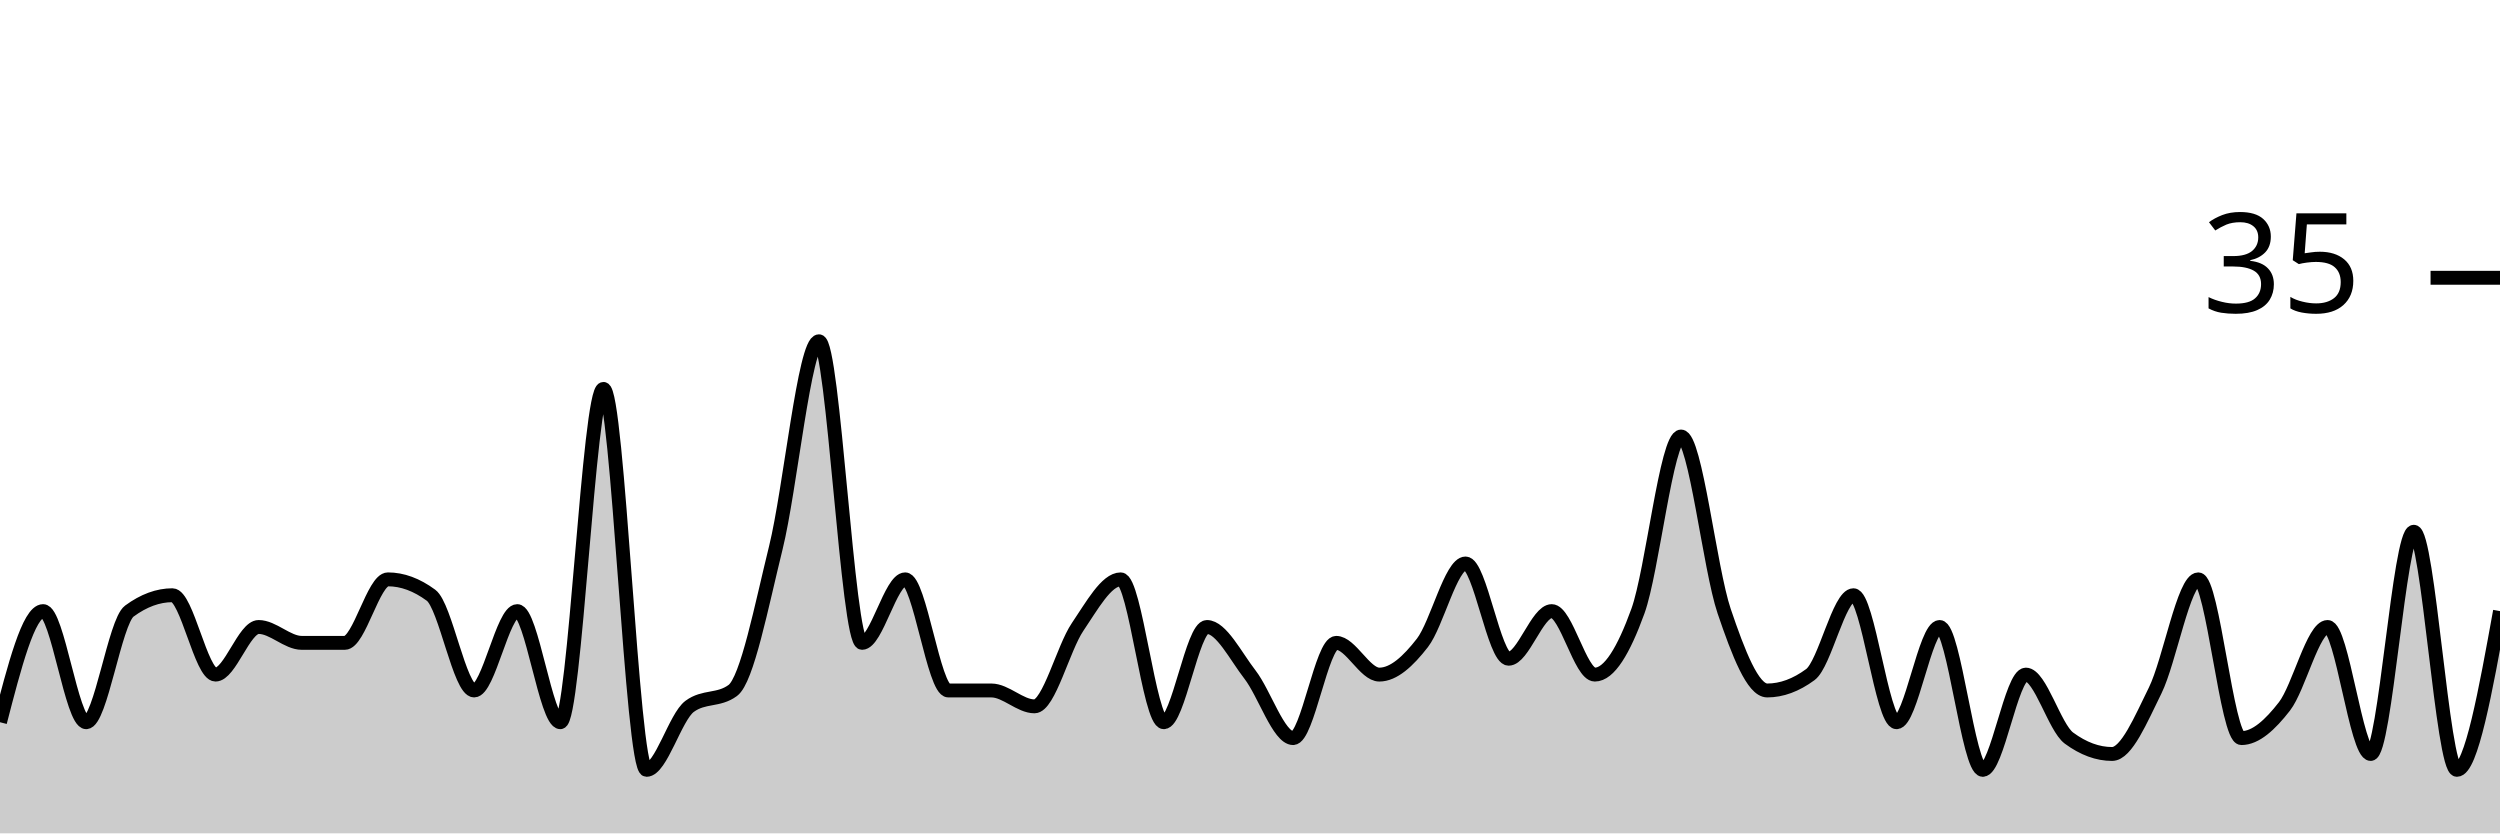
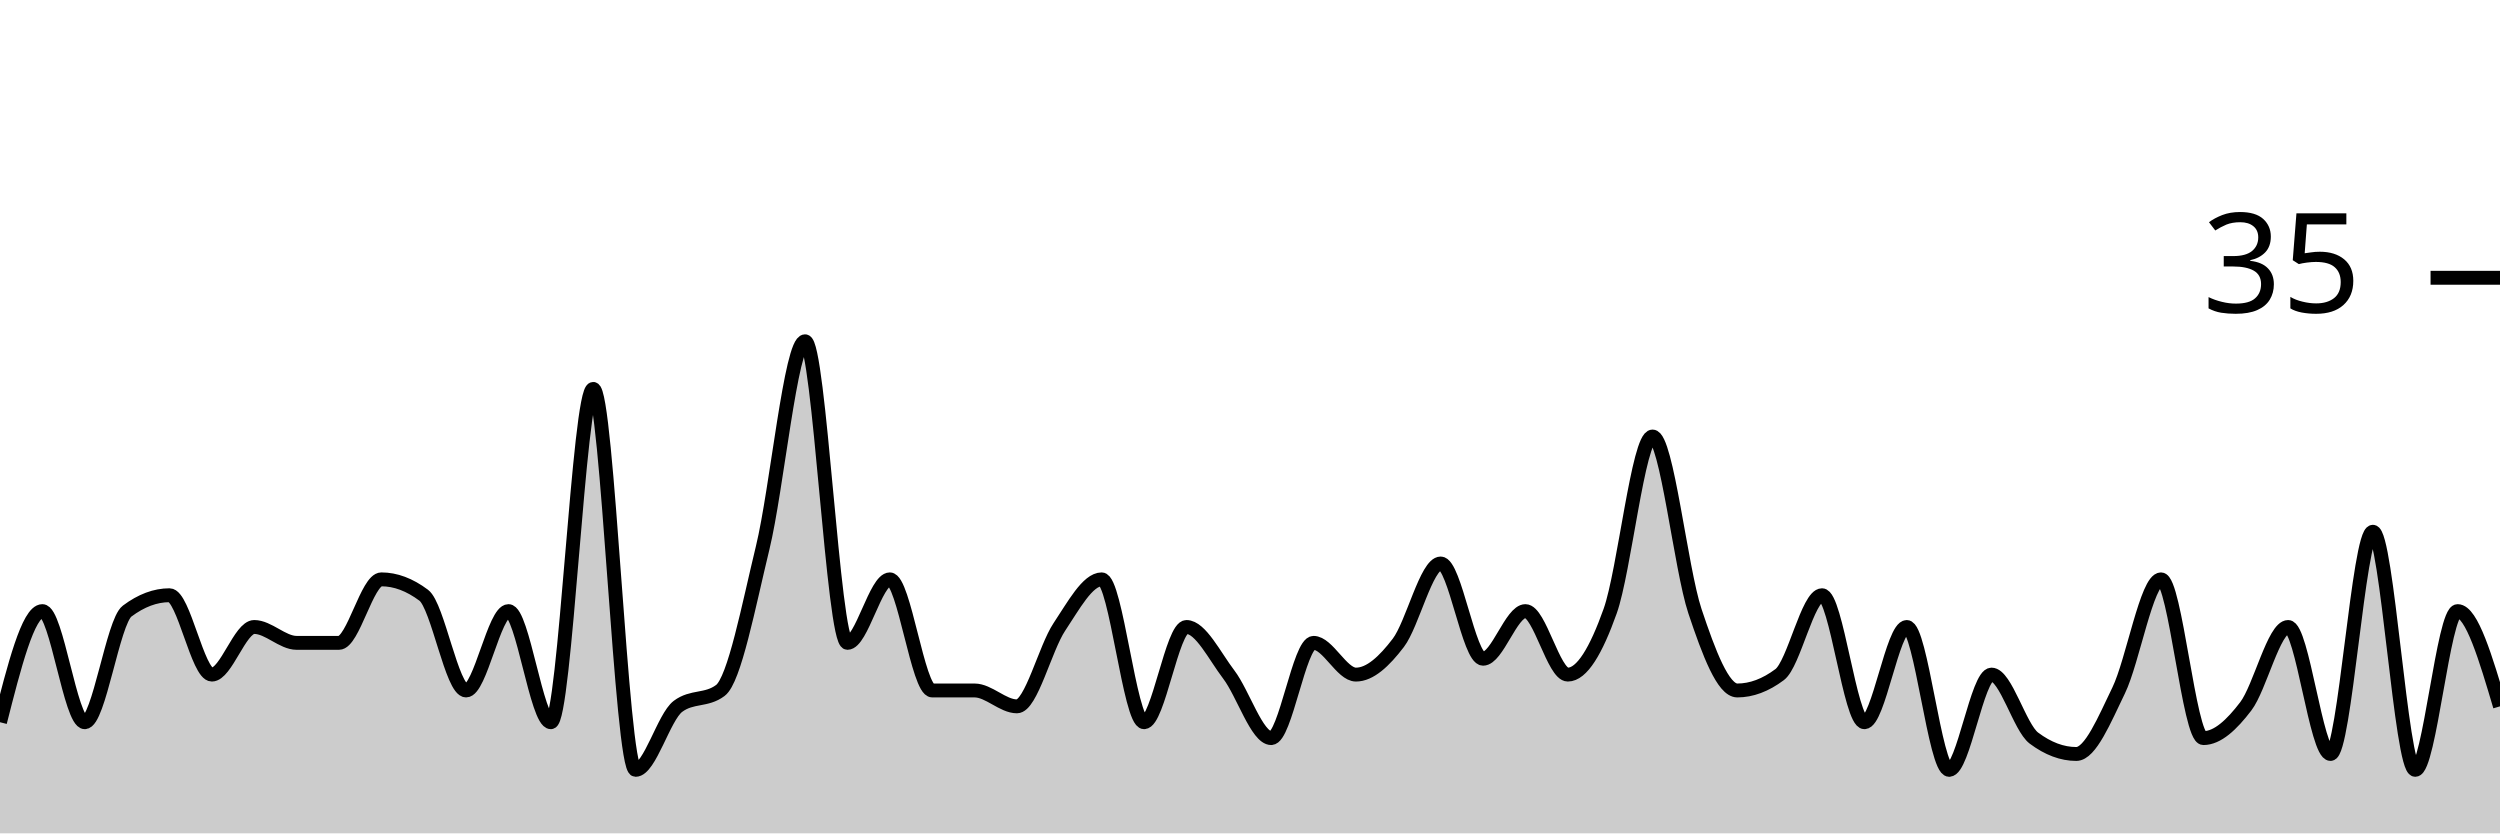
<svg xmlns="http://www.w3.org/2000/svg" viewBox="0 0 180 60">
  <g transform="translate(0,20)">
-     <path class="area" fill="rgba(0, 0, 0, 0.2)" d="M0,32C1.034,28,2.069,24,3.103,24C4.138,24,5.172,32,6.207,32C7.241,32,8.276,24.762,9.31,24C10.345,23.238,11.379,22.857,12.414,22.857C13.448,22.857,14.483,28.571,15.517,28.571C16.552,28.571,17.586,25.143,18.621,25.143C19.655,25.143,20.69,26.286,21.724,26.286C22.759,26.286,23.793,26.286,24.828,26.286C25.862,26.286,26.897,21.714,27.931,21.714C28.966,21.714,30,22.095,31.034,22.857C32.069,23.619,33.103,29.714,34.138,29.714C35.172,29.714,36.207,24,37.241,24C38.276,24,39.31,32,40.345,32C41.379,32,42.414,8,43.448,8C44.483,8,45.517,35.429,46.552,35.429C47.586,35.429,48.621,31.619,49.655,30.857C50.69,30.095,51.724,30.476,52.759,29.714C53.793,28.952,54.828,23.619,55.862,19.429C56.897,15.238,57.931,4.571,58.966,4.571C60,4.571,61.034,26.286,62.069,26.286C63.103,26.286,64.138,21.714,65.172,21.714C66.207,21.714,67.241,29.714,68.276,29.714C69.31,29.714,70.345,29.714,71.379,29.714C72.414,29.714,73.448,30.857,74.483,30.857C75.517,30.857,76.552,26.667,77.586,25.143C78.621,23.619,79.655,21.714,80.69,21.714C81.724,21.714,82.759,32,83.793,32C84.828,32,85.862,25.143,86.897,25.143C87.931,25.143,88.966,27.238,90,28.571C91.034,29.905,92.069,33.143,93.103,33.143C94.138,33.143,95.172,26.286,96.207,26.286C97.241,26.286,98.276,28.571,99.31,28.571C100.345,28.571,101.379,27.619,102.414,26.286C103.448,24.952,104.483,20.571,105.517,20.571C106.552,20.571,107.586,27.429,108.621,27.429C109.655,27.429,110.69,24,111.724,24C112.759,24,113.793,28.571,114.828,28.571C115.862,28.571,116.897,26.857,117.931,24C118.966,21.143,120,11.429,121.034,11.429C122.069,11.429,123.103,20.952,124.138,24C125.172,27.048,126.207,29.714,127.241,29.714C128.276,29.714,129.31,29.333,130.345,28.571C131.379,27.81,132.414,22.857,133.448,22.857C134.483,22.857,135.517,32,136.552,32C137.586,32,138.621,25.143,139.655,25.143C140.69,25.143,141.724,35.429,142.759,35.429C143.793,35.429,144.828,28.571,145.862,28.571C146.897,28.571,147.931,32.381,148.966,33.143C150,33.905,151.034,34.286,152.069,34.286C153.103,34.286,154.138,31.81,155.172,29.714C156.207,27.619,157.241,21.714,158.276,21.714C159.31,21.714,160.345,33.143,161.379,33.143C162.414,33.143,163.448,32.19,164.483,30.857C165.517,29.524,166.552,25.143,167.586,25.143C168.621,25.143,169.655,34.286,170.69,34.286C171.724,34.286,172.759,18.286,173.793,18.286C174.828,18.286,175.862,35.429,176.897,35.429C177.931,35.429,178.966,29.714,180,24L180,40C178.966,40,177.931,40,176.897,40C175.862,40,174.828,40,173.793,40C172.759,40,171.724,40,170.69,40C169.655,40,168.621,40,167.586,40C166.552,40,165.517,40,164.483,40C163.448,40,162.414,40,161.379,40C160.345,40,159.31,40,158.276,40C157.241,40,156.207,40,155.172,40C154.138,40,153.103,40,152.069,40C151.034,40,150,40,148.966,40C147.931,40,146.897,40,145.862,40C144.828,40,143.793,40,142.759,40C141.724,40,140.69,40,139.655,40C138.621,40,137.586,40,136.552,40C135.517,40,134.483,40,133.448,40C132.414,40,131.379,40,130.345,40C129.31,40,128.276,40,127.241,40C126.207,40,125.172,40,124.138,40C123.103,40,122.069,40,121.034,40C120,40,118.966,40,117.931,40C116.897,40,115.862,40,114.828,40C113.793,40,112.759,40,111.724,40C110.69,40,109.655,40,108.621,40C107.586,40,106.552,40,105.517,40C104.483,40,103.448,40,102.414,40C101.379,40,100.345,40,99.31,40C98.276,40,97.241,40,96.207,40C95.172,40,94.138,40,93.103,40C92.069,40,91.034,40,90,40C88.966,40,87.931,40,86.897,40C85.862,40,84.828,40,83.793,40C82.759,40,81.724,40,80.69,40C79.655,40,78.621,40,77.586,40C76.552,40,75.517,40,74.483,40C73.448,40,72.414,40,71.379,40C70.345,40,69.31,40,68.276,40C67.241,40,66.207,40,65.172,40C64.138,40,63.103,40,62.069,40C61.034,40,60,40,58.966,40C57.931,40,56.897,40,55.862,40C54.828,40,53.793,40,52.759,40C51.724,40,50.69,40,49.655,40C48.621,40,47.586,40,46.552,40C45.517,40,44.483,40,43.448,40C42.414,40,41.379,40,40.345,40C39.31,40,38.276,40,37.241,40C36.207,40,35.172,40,34.138,40C33.103,40,32.069,40,31.034,40C30,40,28.966,40,27.931,40C26.897,40,25.862,40,24.828,40C23.793,40,22.759,40,21.724,40C20.69,40,19.655,40,18.621,40C17.586,40,16.552,40,15.517,40C14.483,40,13.448,40,12.414,40C11.379,40,10.345,40,9.31,40C8.276,40,7.241,40,6.207,40C5.172,40,4.138,40,3.103,40C2.069,40,1.034,40,0,40Z" />
-     <path class="line" stroke="black" fill="none" d="M0,32C1.034,28,2.069,24,3.103,24C4.138,24,5.172,32,6.207,32C7.241,32,8.276,24.762,9.31,24C10.345,23.238,11.379,22.857,12.414,22.857C13.448,22.857,14.483,28.571,15.517,28.571C16.552,28.571,17.586,25.143,18.621,25.143C19.655,25.143,20.69,26.286,21.724,26.286C22.759,26.286,23.793,26.286,24.828,26.286C25.862,26.286,26.897,21.714,27.931,21.714C28.966,21.714,30,22.095,31.034,22.857C32.069,23.619,33.103,29.714,34.138,29.714C35.172,29.714,36.207,24,37.241,24C38.276,24,39.31,32,40.345,32C41.379,32,42.414,8,43.448,8C44.483,8,45.517,35.429,46.552,35.429C47.586,35.429,48.621,31.619,49.655,30.857C50.69,30.095,51.724,30.476,52.759,29.714C53.793,28.952,54.828,23.619,55.862,19.429C56.897,15.238,57.931,4.571,58.966,4.571C60,4.571,61.034,26.286,62.069,26.286C63.103,26.286,64.138,21.714,65.172,21.714C66.207,21.714,67.241,29.714,68.276,29.714C69.31,29.714,70.345,29.714,71.379,29.714C72.414,29.714,73.448,30.857,74.483,30.857C75.517,30.857,76.552,26.667,77.586,25.143C78.621,23.619,79.655,21.714,80.69,21.714C81.724,21.714,82.759,32,83.793,32C84.828,32,85.862,25.143,86.897,25.143C87.931,25.143,88.966,27.238,90,28.571C91.034,29.905,92.069,33.143,93.103,33.143C94.138,33.143,95.172,26.286,96.207,26.286C97.241,26.286,98.276,28.571,99.31,28.571C100.345,28.571,101.379,27.619,102.414,26.286C103.448,24.952,104.483,20.571,105.517,20.571C106.552,20.571,107.586,27.429,108.621,27.429C109.655,27.429,110.69,24,111.724,24C112.759,24,113.793,28.571,114.828,28.571C115.862,28.571,116.897,26.857,117.931,24C118.966,21.143,120,11.429,121.034,11.429C122.069,11.429,123.103,20.952,124.138,24C125.172,27.048,126.207,29.714,127.241,29.714C128.276,29.714,129.31,29.333,130.345,28.571C131.379,27.81,132.414,22.857,133.448,22.857C134.483,22.857,135.517,32,136.552,32C137.586,32,138.621,25.143,139.655,25.143C140.69,25.143,141.724,35.429,142.759,35.429C143.793,35.429,144.828,28.571,145.862,28.571C146.897,28.571,147.931,32.381,148.966,33.143C150,33.905,151.034,34.286,152.069,34.286C153.103,34.286,154.138,31.81,155.172,29.714C156.207,27.619,157.241,21.714,158.276,21.714C159.31,21.714,160.345,33.143,161.379,33.143C162.414,33.143,163.448,32.19,164.483,30.857C165.517,29.524,166.552,25.143,167.586,25.143C168.621,25.143,169.655,34.286,170.69,34.286C171.724,34.286,172.759,18.286,173.793,18.286C174.828,18.286,175.862,35.429,176.897,35.429C177.931,35.429,178.966,29.714,180,24" />
+     <path class="area" fill="rgba(0, 0, 0, 0.2)" d="M0,32C1.017,28,2.034,24,3.051,24C4.068,24,5.085,32,6.102,32C7.119,32,8.136,24.762,9.153,24C10.169,23.238,11.186,22.857,12.203,22.857C13.22,22.857,14.237,28.571,15.254,28.571C16.271,28.571,17.288,25.143,18.305,25.143C19.322,25.143,20.339,26.286,21.356,26.286C22.373,26.286,23.39,26.286,24.407,26.286C25.424,26.286,26.441,21.714,27.458,21.714C28.475,21.714,29.492,22.095,30.508,22.857C31.525,23.619,32.542,29.714,33.559,29.714C34.576,29.714,35.593,24,36.61,24C37.627,24,38.644,32,39.661,32C40.678,32,41.695,8,42.712,8C43.729,8,44.746,35.429,45.763,35.429C46.78,35.429,47.797,31.619,48.814,30.857C49.831,30.095,50.847,30.476,51.864,29.714C52.881,28.952,53.898,23.619,54.915,19.429C55.932,15.238,56.949,4.571,57.966,4.571C58.983,4.571,60,26.286,61.017,26.286C62.034,26.286,63.051,21.714,64.068,21.714C65.085,21.714,66.102,29.714,67.119,29.714C68.136,29.714,69.153,29.714,70.169,29.714C71.186,29.714,72.203,30.857,73.22,30.857C74.237,30.857,75.254,26.667,76.271,25.143C77.288,23.619,78.305,21.714,79.322,21.714C80.339,21.714,81.356,32,82.373,32C83.39,32,84.407,25.143,85.424,25.143C86.441,25.143,87.458,27.238,88.475,28.571C89.492,29.905,90.508,33.143,91.525,33.143C92.542,33.143,93.559,26.286,94.576,26.286C95.593,26.286,96.61,28.571,97.627,28.571C98.644,28.571,99.661,27.619,100.678,26.286C101.695,24.952,102.712,20.571,103.729,20.571C104.746,20.571,105.763,27.429,106.78,27.429C107.797,27.429,108.814,24,109.831,24C110.847,24,111.864,28.571,112.881,28.571C113.898,28.571,114.915,26.857,115.932,24C116.949,21.143,117.966,11.429,118.983,11.429C120,11.429,121.017,20.952,122.034,24C123.051,27.048,124.068,29.714,125.085,29.714C126.102,29.714,127.119,29.333,128.136,28.571C129.153,27.81,130.169,22.857,131.186,22.857C132.203,22.857,133.22,32,134.237,32C135.254,32,136.271,25.143,137.288,25.143C138.305,25.143,139.322,35.429,140.339,35.429C141.356,35.429,142.373,28.571,143.39,28.571C144.407,28.571,145.424,32.381,146.441,33.143C147.458,33.905,148.475,34.286,149.492,34.286C150.508,34.286,151.525,31.81,152.542,29.714C153.559,27.619,154.576,21.714,155.593,21.714C156.61,21.714,157.627,33.143,158.644,33.143C159.661,33.143,160.678,32.19,161.695,30.857C162.712,29.524,163.729,25.143,164.746,25.143C165.763,25.143,166.78,34.286,167.797,34.286C168.814,34.286,169.831,18.286,170.847,18.286C171.864,18.286,172.881,35.429,173.898,35.429C174.915,35.429,175.932,24,176.949,24C177.966,24,178.983,27.429,180,30.857L180,40C178.983,40,177.966,40,176.949,40C175.932,40,174.915,40,173.898,40C172.881,40,171.864,40,170.847,40C169.831,40,168.814,40,167.797,40C166.78,40,165.763,40,164.746,40C163.729,40,162.712,40,161.695,40C160.678,40,159.661,40,158.644,40C157.627,40,156.61,40,155.593,40C154.576,40,153.559,40,152.542,40C151.525,40,150.508,40,149.492,40C148.475,40,147.458,40,146.441,40C145.424,40,144.407,40,143.39,40C142.373,40,141.356,40,140.339,40C139.322,40,138.305,40,137.288,40C136.271,40,135.254,40,134.237,40C133.22,40,132.203,40,131.186,40C130.169,40,129.153,40,128.136,40C127.119,40,126.102,40,125.085,40C124.068,40,123.051,40,122.034,40C121.017,40,120,40,118.983,40C117.966,40,116.949,40,115.932,40C114.915,40,113.898,40,112.881,40C111.864,40,110.847,40,109.831,40C108.814,40,107.797,40,106.78,40C105.763,40,104.746,40,103.729,40C102.712,40,101.695,40,100.678,40C99.661,40,98.644,40,97.627,40C96.61,40,95.593,40,94.576,40C93.559,40,92.542,40,91.525,40C90.508,40,89.492,40,88.475,40C87.458,40,86.441,40,85.424,40C84.407,40,83.39,40,82.373,40C81.356,40,80.339,40,79.322,40C78.305,40,77.288,40,76.271,40C75.254,40,74.237,40,73.22,40C72.203,40,71.186,40,70.169,40C69.153,40,68.136,40,67.119,40C66.102,40,65.085,40,64.068,40C63.051,40,62.034,40,61.017,40C60,40,58.983,40,57.966,40C56.949,40,55.932,40,54.915,40C53.898,40,52.881,40,51.864,40C50.847,40,49.831,40,48.814,40C47.797,40,46.78,40,45.763,40C44.746,40,43.729,40,42.712,40C41.695,40,40.678,40,39.661,40C38.644,40,37.627,40,36.61,40C35.593,40,34.576,40,33.559,40C32.542,40,31.525,40,30.508,40C29.492,40,28.475,40,27.458,40C26.441,40,25.424,40,24.407,40C23.39,40,22.373,40,21.356,40C20.339,40,19.322,40,18.305,40C17.288,40,16.271,40,15.254,40C14.237,40,13.22,40,12.203,40C11.186,40,10.169,40,9.153,40C8.136,40,7.119,40,6.102,40C5.085,40,4.068,40,3.051,40C2.034,40,1.017,40,0,40Z" />
+     <path class="line" stroke="black" fill="none" d="M0,32C1.017,28,2.034,24,3.051,24C4.068,24,5.085,32,6.102,32C7.119,32,8.136,24.762,9.153,24C10.169,23.238,11.186,22.857,12.203,22.857C13.22,22.857,14.237,28.571,15.254,28.571C16.271,28.571,17.288,25.143,18.305,25.143C19.322,25.143,20.339,26.286,21.356,26.286C22.373,26.286,23.39,26.286,24.407,26.286C25.424,26.286,26.441,21.714,27.458,21.714C28.475,21.714,29.492,22.095,30.508,22.857C31.525,23.619,32.542,29.714,33.559,29.714C34.576,29.714,35.593,24,36.61,24C37.627,24,38.644,32,39.661,32C40.678,32,41.695,8,42.712,8C43.729,8,44.746,35.429,45.763,35.429C46.78,35.429,47.797,31.619,48.814,30.857C49.831,30.095,50.847,30.476,51.864,29.714C52.881,28.952,53.898,23.619,54.915,19.429C55.932,15.238,56.949,4.571,57.966,4.571C58.983,4.571,60,26.286,61.017,26.286C62.034,26.286,63.051,21.714,64.068,21.714C65.085,21.714,66.102,29.714,67.119,29.714C68.136,29.714,69.153,29.714,70.169,29.714C71.186,29.714,72.203,30.857,73.22,30.857C74.237,30.857,75.254,26.667,76.271,25.143C77.288,23.619,78.305,21.714,79.322,21.714C80.339,21.714,81.356,32,82.373,32C83.39,32,84.407,25.143,85.424,25.143C86.441,25.143,87.458,27.238,88.475,28.571C89.492,29.905,90.508,33.143,91.525,33.143C92.542,33.143,93.559,26.286,94.576,26.286C95.593,26.286,96.61,28.571,97.627,28.571C98.644,28.571,99.661,27.619,100.678,26.286C101.695,24.952,102.712,20.571,103.729,20.571C104.746,20.571,105.763,27.429,106.78,27.429C107.797,27.429,108.814,24,109.831,24C110.847,24,111.864,28.571,112.881,28.571C113.898,28.571,114.915,26.857,115.932,24C116.949,21.143,117.966,11.429,118.983,11.429C120,11.429,121.017,20.952,122.034,24C123.051,27.048,124.068,29.714,125.085,29.714C126.102,29.714,127.119,29.333,128.136,28.571C129.153,27.81,130.169,22.857,131.186,22.857C132.203,22.857,133.22,32,134.237,32C135.254,32,136.271,25.143,137.288,25.143C138.305,25.143,139.322,35.429,140.339,35.429C141.356,35.429,142.373,28.571,143.39,28.571C144.407,28.571,145.424,32.381,146.441,33.143C147.458,33.905,148.475,34.286,149.492,34.286C150.508,34.286,151.525,31.81,152.542,29.714C153.559,27.619,154.576,21.714,155.593,21.714C156.61,21.714,157.627,33.143,158.644,33.143C159.661,33.143,160.678,32.19,161.695,30.857C162.712,29.524,163.729,25.143,164.746,25.143C165.763,25.143,166.78,34.286,167.797,34.286C168.814,34.286,169.831,18.286,170.847,18.286C171.864,18.286,172.881,35.429,173.898,35.429C174.915,35.429,175.932,24,176.949,24C177.966,24,178.983,27.429,180,30.857" />
    <path class="axis-ceiling" stroke-width="1" stroke="black" fill="none" d="M175,0L180,0" />
    <text class="axis-ceiling-label" font-family="sans-serif" text-anchor="end" font-size="10px" x="170" y="2.5">35</text>
  </g>
</svg>
